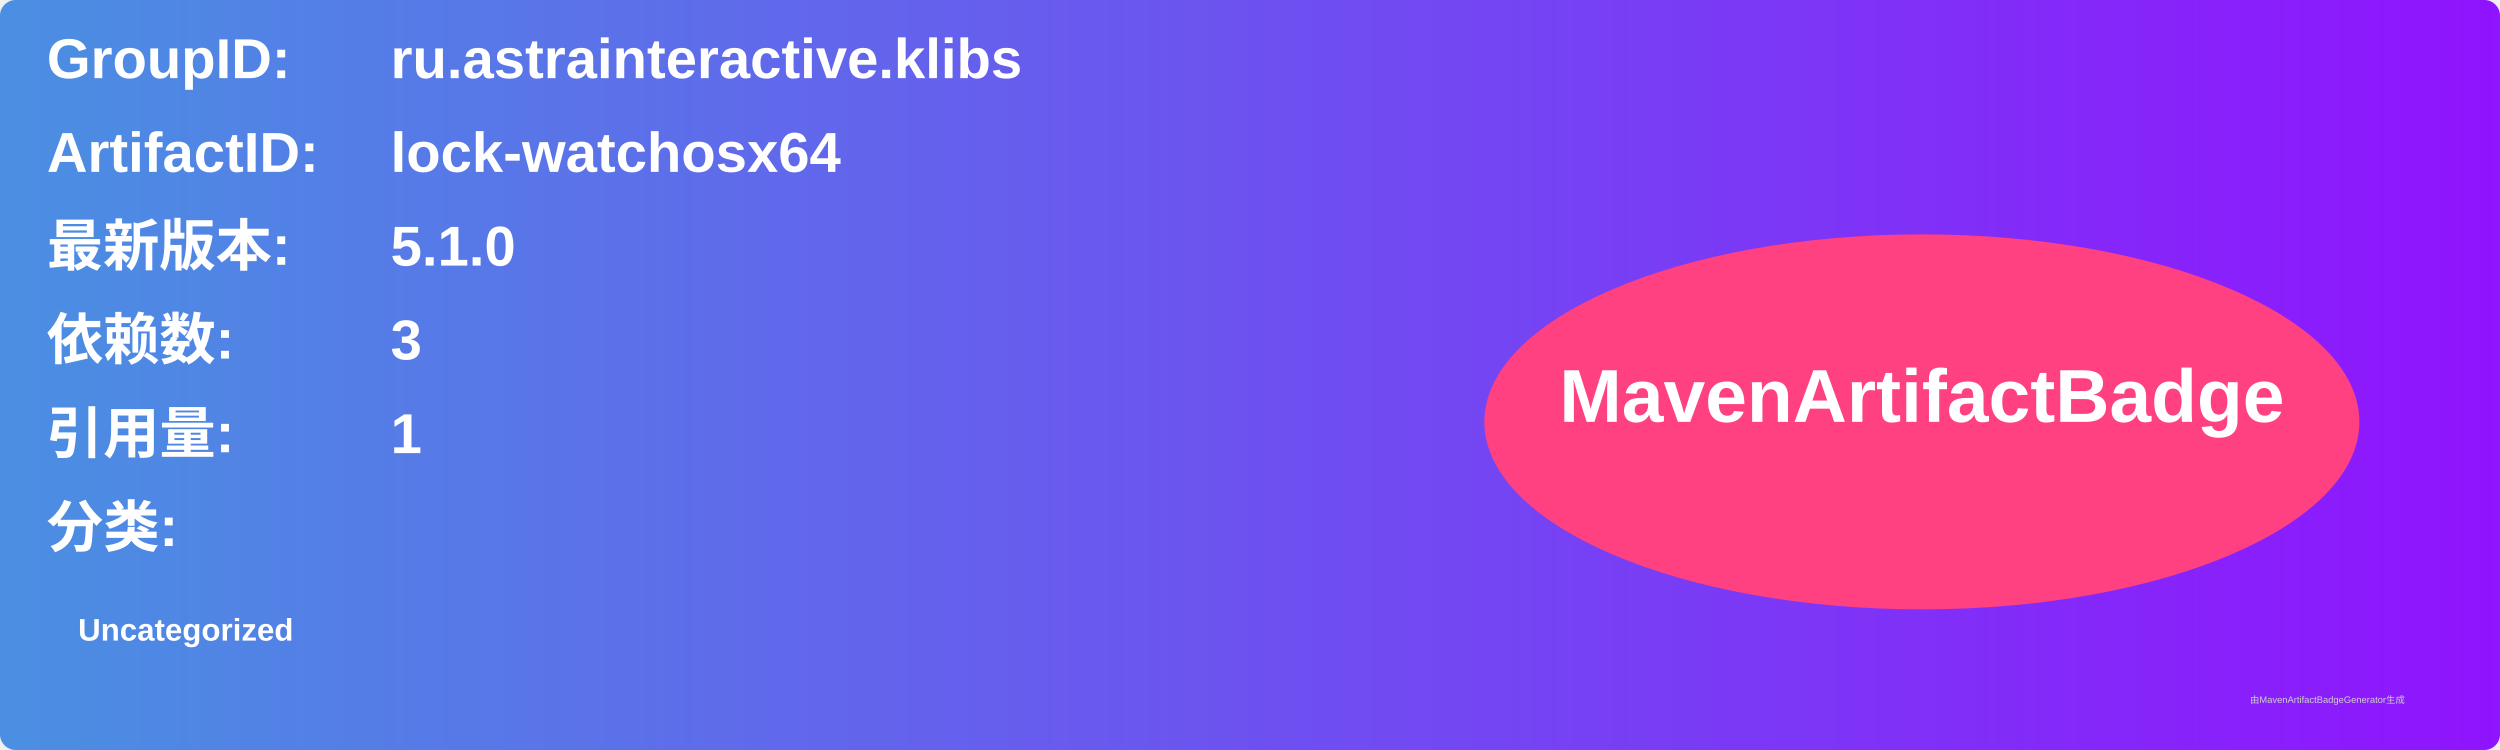
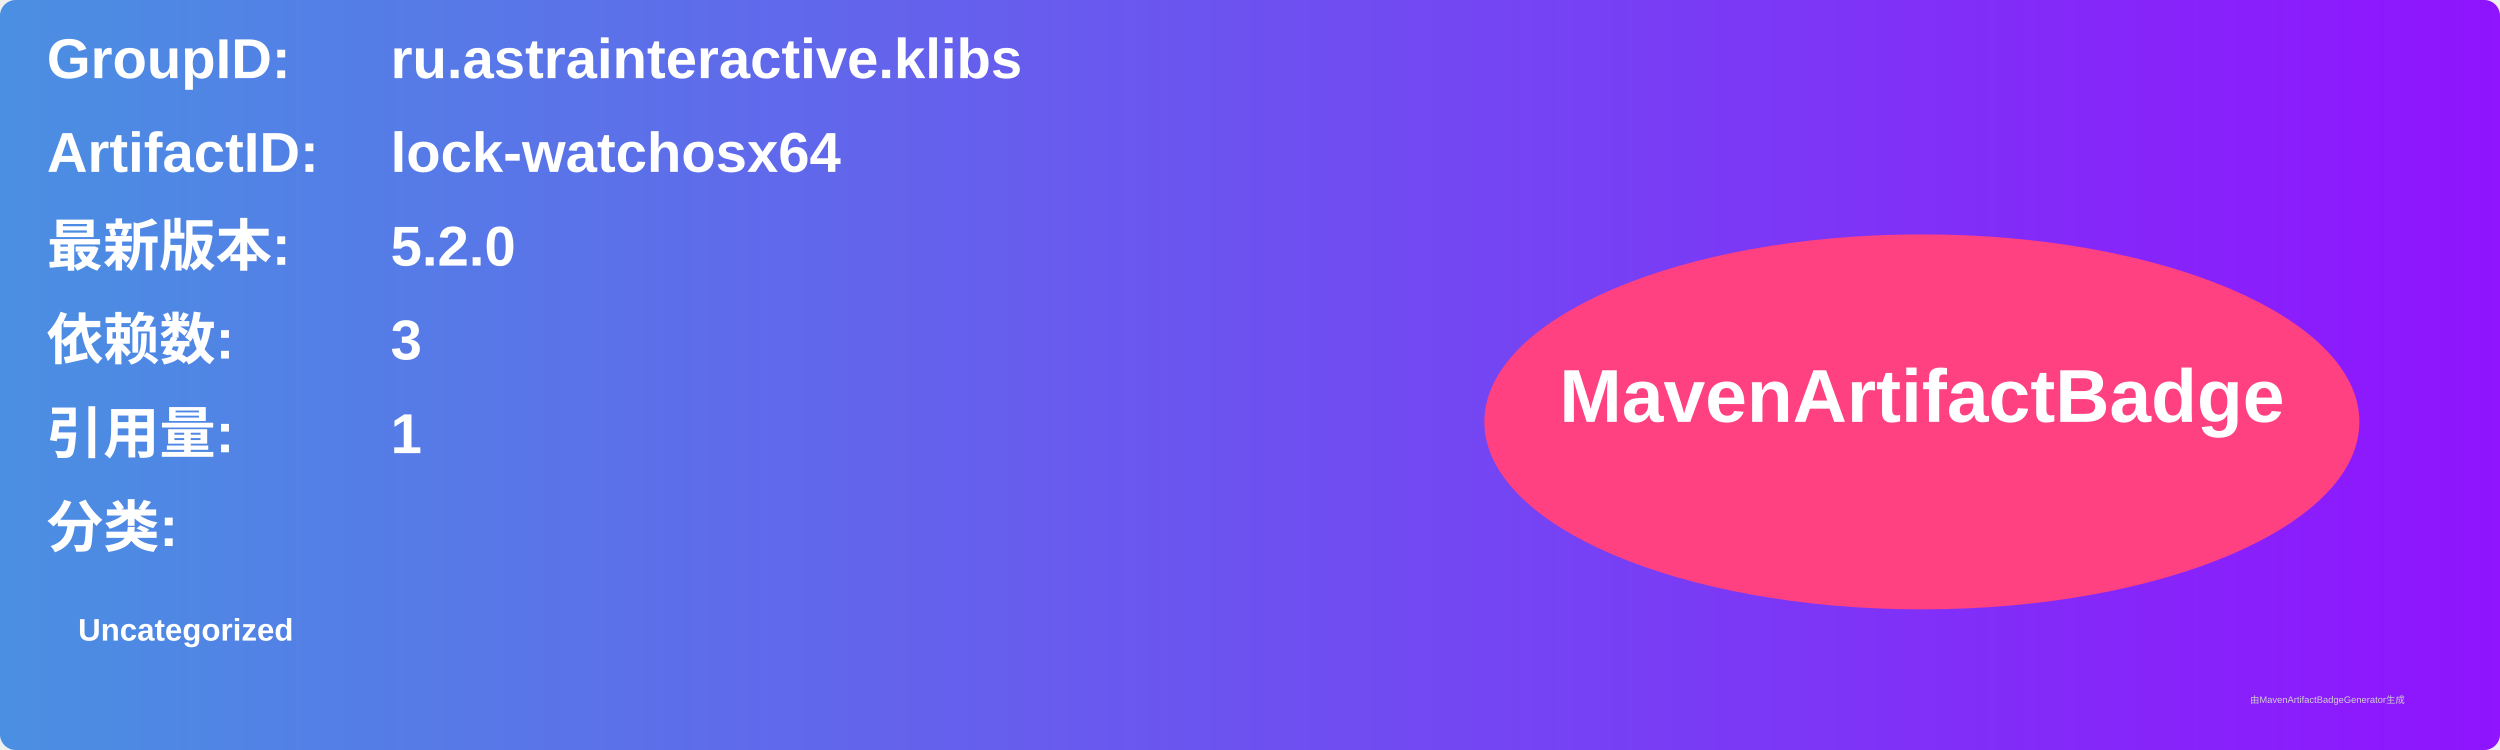
<svg xmlns="http://www.w3.org/2000/svg" width="800" height="240" viewBox="0 0 800 240">
  <linearGradient id="grad" x1="0%" y1="0%" x2="100%" y2="0%">
    <stop offset="0%" stop-color="#4a90e2" />
    <stop offset="100%" stop-color="#9013fe" />
  </linearGradient>
  <rect width="100%" height="100%" rx="5" ry="5" fill="url(#grad)" />
  <g transform="translate(15, 15)">
    <text x="0" y="10" font-family="Arial" font-size="18" fill="white" font-weight="bold" width="260">GroupID:</text>
    <text x="110" y="10" font-family="Arial" font-size="18" fill="white" font-weight="bold" width="460">ru.astrainteractive.klibs</text>
    <text x="0" y="40" font-family="Arial" font-size="18" fill="white" font-weight="bold" width="260">ArtifactID:</text>
    <text x="110" y="40" font-family="Arial" font-size="18" fill="white" font-weight="bold" width="460">lock-watchosx64</text>
    <text x="0" y="70" font-family="Arial" font-size="18" fill="white" font-weight="bold">最新版本:</text>
    <text x="110" y="70" font-family="Arial" font-size="18" fill="white" font-weight="bold">
-       <tspan font-weight="bold">5.1.0</tspan>
+       <tspan font-weight="bold">5.2.0</tspan>
    </text>
    <text x="0" y="100" font-family="Arial" font-size="18" fill="white" font-weight="bold">依赖数: </text>
    <text x="110" y="100" font-family="Arial" font-size="18" fill="white">
      <tspan font-weight="bold">3</tspan>
    </text>
    <text x="0" y="130" font-family="Arial" font-size="18" fill="white" font-weight="bold">引用量: </text>
    <text x="110" y="130" font-family="Arial" font-size="18" fill="white">
      <tspan font-weight="bold">1</tspan>
    </text>
    <text x="0" y="160" font-family="Arial" font-size="18" fill="white" font-weight="bold">分类:</text>
    <text x="10" y="190" font-family="Arial" font-size="10" fill="white">
      <tspan font-weight="bold">Uncategorized</tspan>
    </text>
    <ellipse cx="600" cy="120" rx="140" ry="60" fill="#ff4081" />
    <text x="600" y="120" text-anchor="middle" font-family="Arial" font-size="24" fill="white" font-weight="bold">MavenArtifactBadge</text>
  </g>
  <text x="720" y="225" font-family="Arial" font-size="3" fill="#d0d0d0">由MavenArtifactBadgeGenerator生成</text>
</svg>
